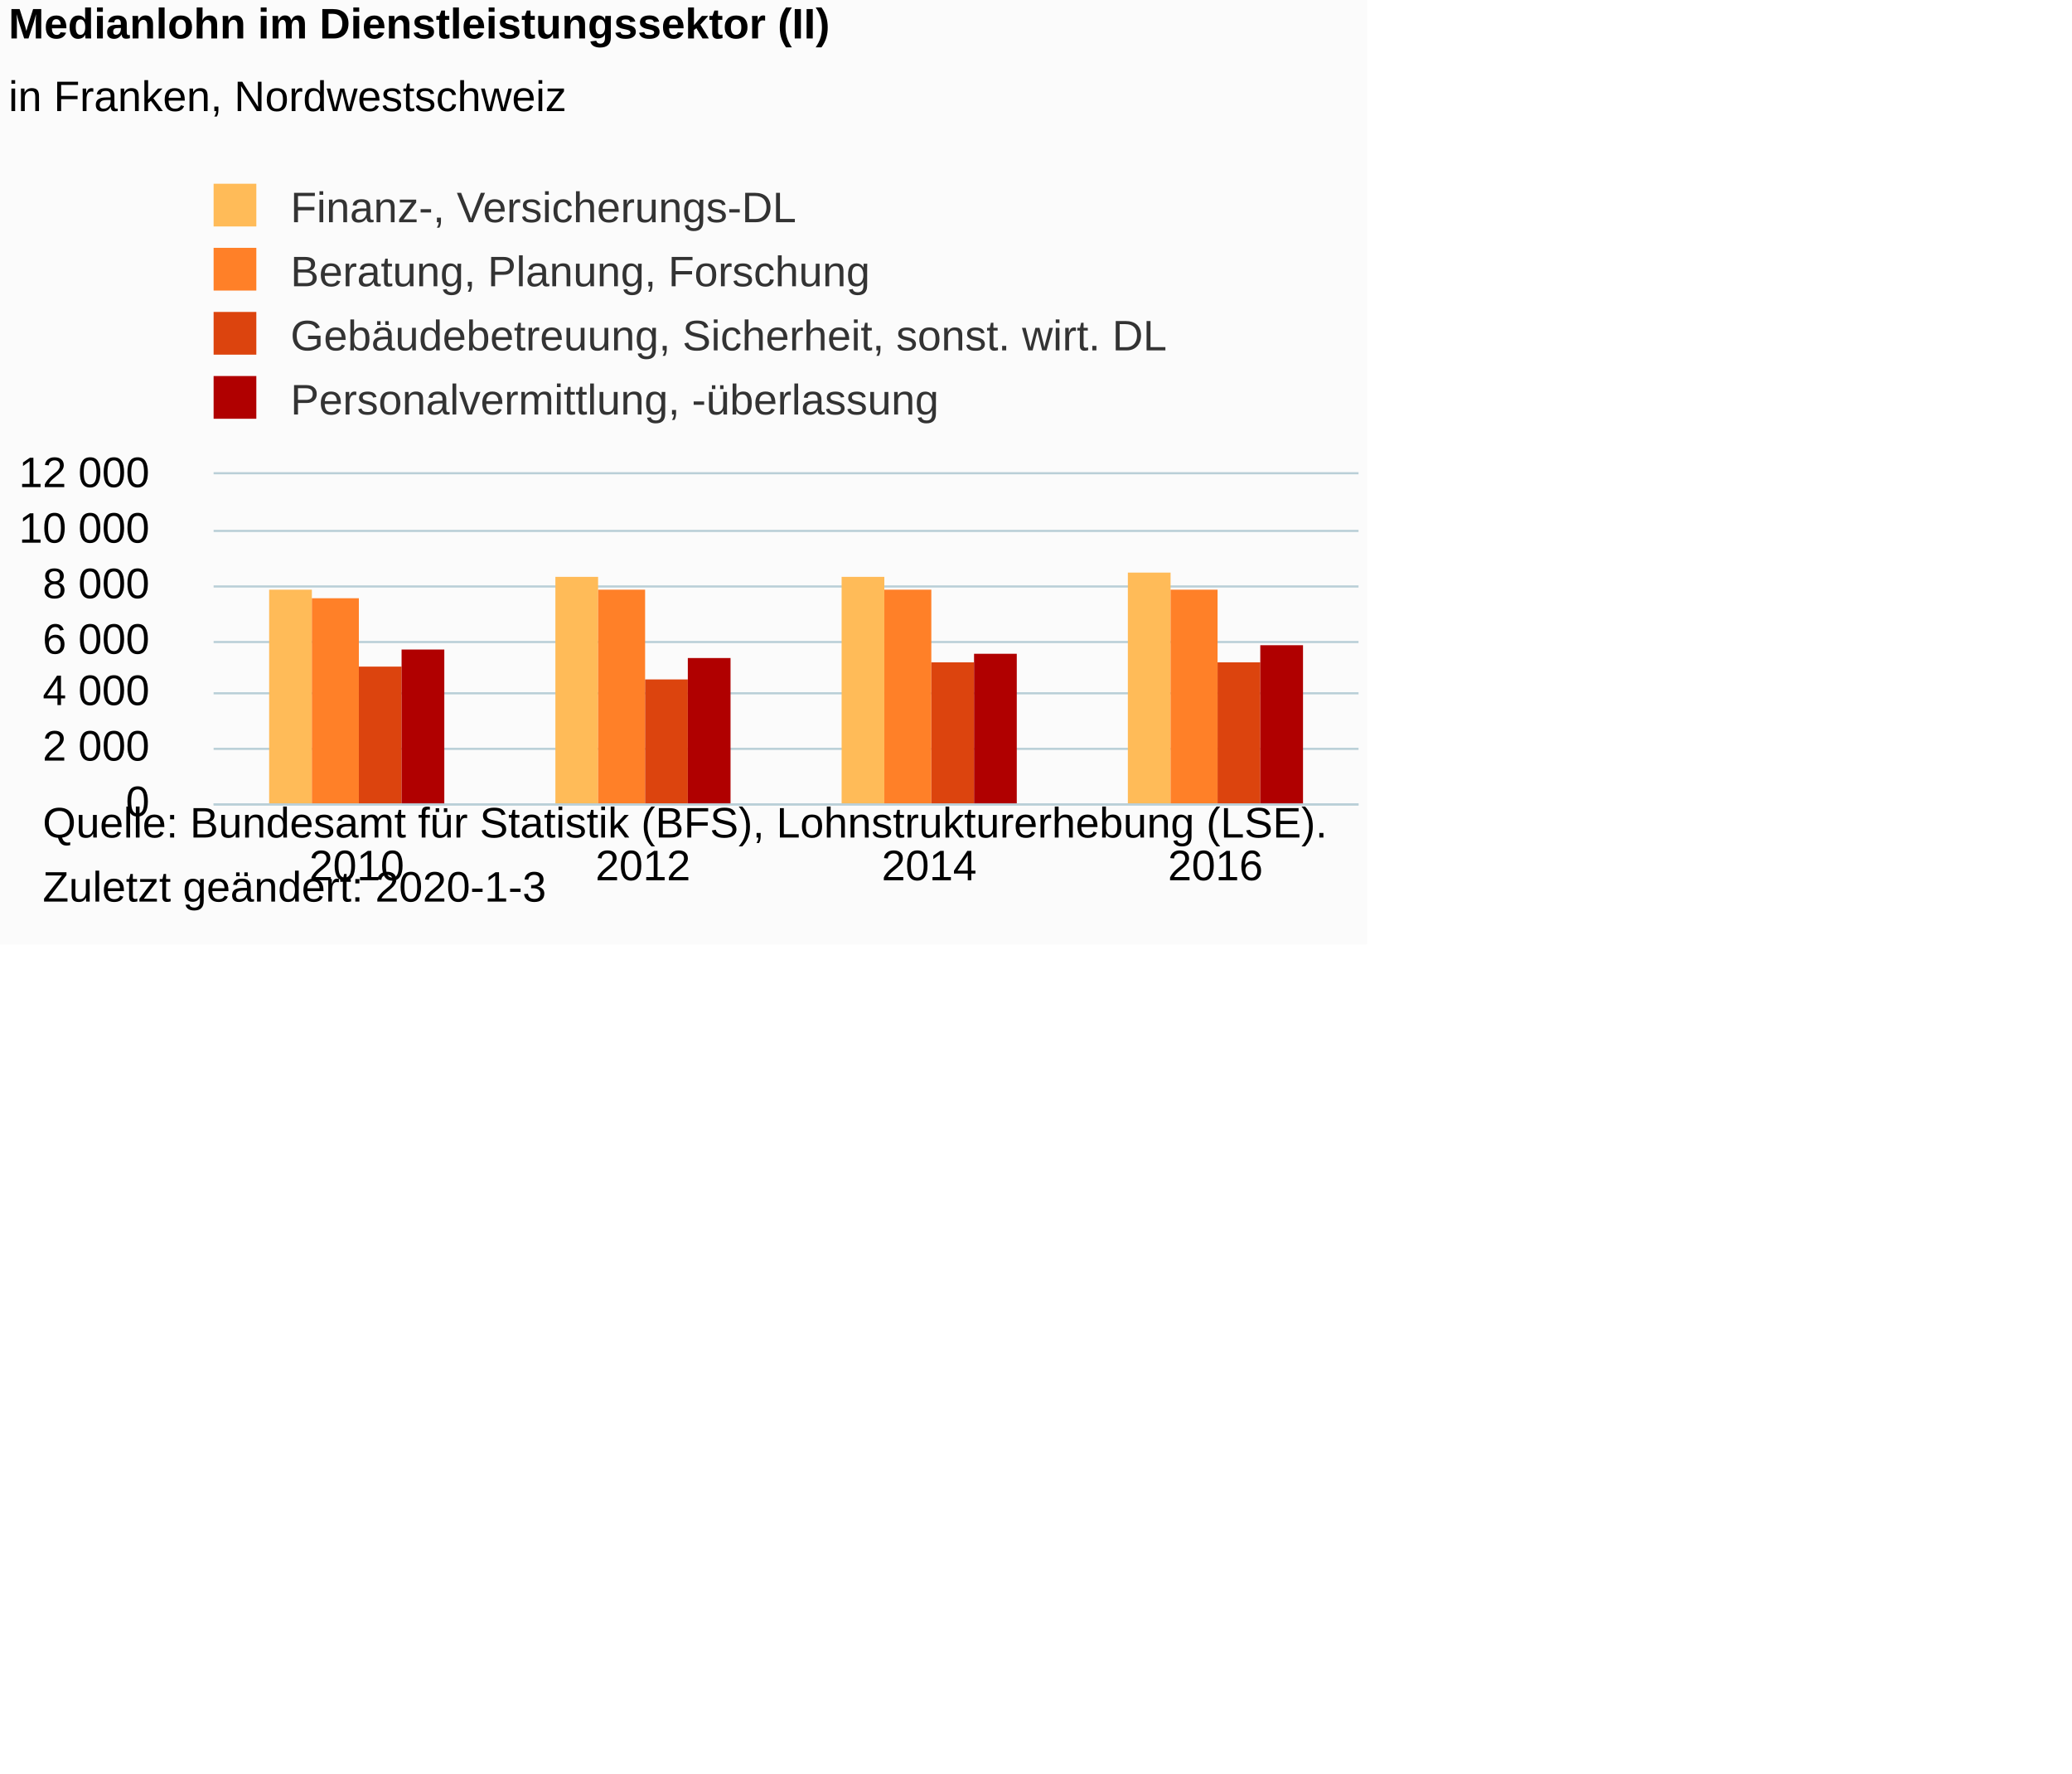
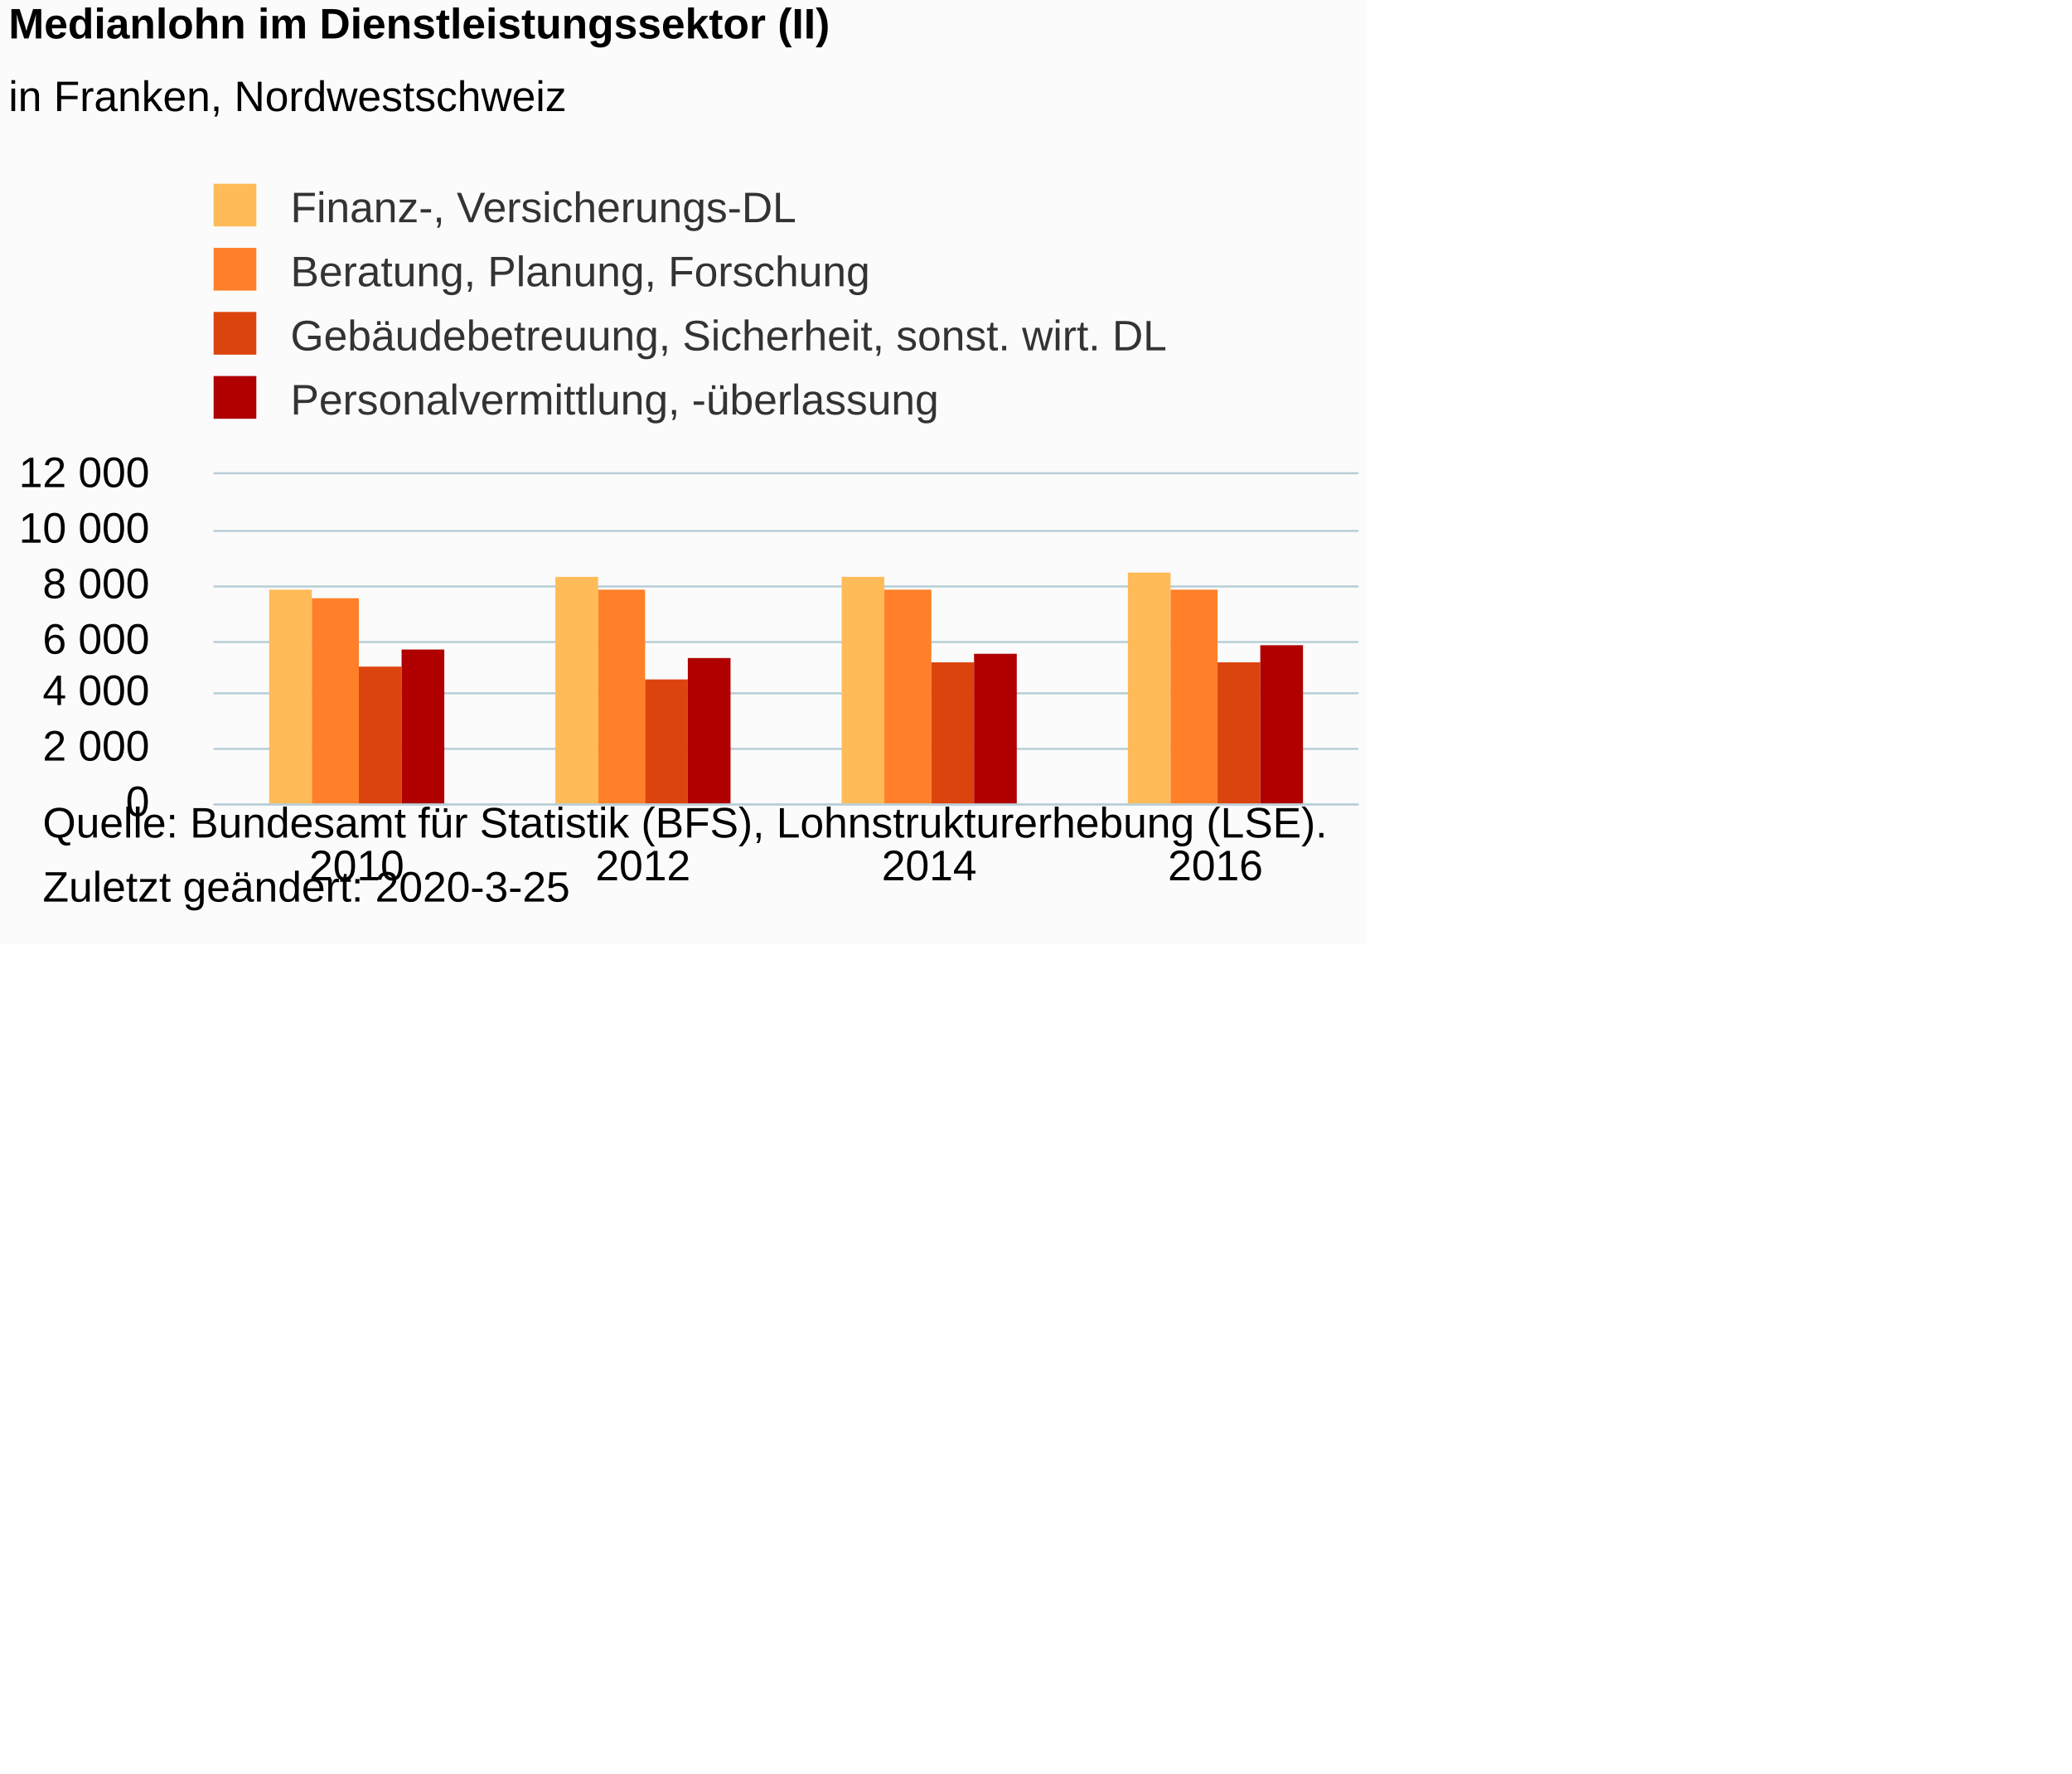
<svg xmlns="http://www.w3.org/2000/svg" version="1.1" class="highcharts-root" style="font-family:Arial;font-size:12px;" viewBox="0 0 485 415">
  <defs>
-     <clipPath id="highcharts-erob5ig-6">
+     <clipPath id="highcharts-icl3rbn-6">
      <rect x="0" y="0" width="268" height="77" fill="none" />
    </clipPath>
-     <clipPath id="highcharts-erob5ig-7">
+     <clipPath id="highcharts-icl3rbn-7">
      <rect x="0" y="0" width="268" height="77" fill="none" />
    </clipPath>
  </defs>
  <rect fill="#fbfbfb" class="highcharts-background" x="0" y="0" width="320" height="221" rx="0" ry="0" />
  <rect fill="none" class="highcharts-plot-background" x="50" y="111" width="268" height="77" />
  <g class="highcharts-pane-group" data-z-index="0" />
  <g class="highcharts-grid highcharts-xaxis-grid " data-z-index="1">
    <path fill="none" data-z-index="1" class="highcharts-grid-line" d="M 116.5 111 L 116.5 188" opacity="1" />
    <path fill="none" data-z-index="1" class="highcharts-grid-line" d="M 183.5 111 L 183.5 188" opacity="1" />
    <path fill="none" data-z-index="1" class="highcharts-grid-line" d="M 250.5 111 L 250.5 188" opacity="1" />
    <path fill="none" data-z-index="1" class="highcharts-grid-line" d="M 317.5 111 L 317.5 188" opacity="1" />
    <path fill="none" data-z-index="1" class="highcharts-grid-line" d="M 49.5 111 L 49.5 188" opacity="1" />
  </g>
  <g class="highcharts-grid highcharts-yaxis-grid " data-z-index="1">
    <path fill="none" stroke="#B9CFD7" stroke-width="0.5" data-z-index="1" class="highcharts-grid-line" d="M 50 188.25 L 318 188.25" opacity="1" />
    <path fill="none" stroke="#B9CFD7" stroke-width="0.5" data-z-index="1" class="highcharts-grid-line" d="M 50 175.25 L 318 175.25" opacity="1" />
    <path fill="none" stroke="#B9CFD7" stroke-width="0.5" data-z-index="1" class="highcharts-grid-line" d="M 50 162.25 L 318 162.25" opacity="1" />
    <path fill="none" stroke="#B9CFD7" stroke-width="0.5" data-z-index="1" class="highcharts-grid-line" d="M 50 150.25 L 318 150.25" opacity="1" />
    <path fill="none" stroke="#B9CFD7" stroke-width="0.5" data-z-index="1" class="highcharts-grid-line" d="M 50 137.25 L 318 137.25" opacity="1" />
    <path fill="none" stroke="#B9CFD7" stroke-width="0.5" data-z-index="1" class="highcharts-grid-line" d="M 50 124.25 L 318 124.25" opacity="1" />
    <path fill="none" stroke="#B9CFD7" stroke-width="0.5" data-z-index="1" class="highcharts-grid-line" d="M 50 110.75 L 318 110.75" opacity="1" />
  </g>
  <rect fill="none" class="highcharts-plot-border" data-z-index="1" x="50" y="111" width="268" height="77" />
  <g class="highcharts-axis highcharts-xaxis " data-z-index="2">
    <path fill="none" class="highcharts-axis-line" stroke="#B9CFD7" stroke-width="0.5" data-z-index="7" d="M 50 188.25 L 318 188.25" />
  </g>
  <g class="highcharts-axis highcharts-yaxis " data-z-index="2">
    <path fill="none" class="highcharts-axis-line" data-z-index="7" d="M 50 111 L 50 188" />
  </g>
  <g class="highcharts-series-group" data-z-index="3">
-     <g data-z-index="0.1" class="highcharts-series highcharts-series-0 highcharts-column-series " transform="translate(50,111) scale(1 1)" clip-path="url(#highcharts-erob5ig-7)">
+     <g data-z-index="0.1" class="highcharts-series highcharts-series-0 highcharts-column-series " transform="translate(50,111) scale(1 1)" clip-path="url(#highcharts-icl3rbn-7)">
      <rect x="13" y="27" width="10" height="51" fill="#FFBB58" class="highcharts-point" />
      <rect x="80" y="24" width="10" height="54" fill="#FFBB58" class="highcharts-point" />
      <rect x="147" y="24" width="10" height="54" fill="#FFBB58" class="highcharts-point" />
      <rect x="214" y="23" width="10" height="55" fill="#FFBB58" class="highcharts-point" />
    </g>
    <g data-z-index="0.1" class="highcharts-markers highcharts-series-0 highcharts-column-series " transform="translate(50,111) scale(1 1)" clip-path="none" />
-     <g data-z-index="0.1" class="highcharts-series highcharts-series-1 highcharts-column-series " transform="translate(50,111) scale(1 1)" clip-path="url(#highcharts-erob5ig-7)">
+     <g data-z-index="0.1" class="highcharts-series highcharts-series-1 highcharts-column-series " transform="translate(50,111) scale(1 1)" clip-path="url(#highcharts-icl3rbn-7)">
      <rect x="23" y="29" width="11" height="49" fill="#FF8028" class="highcharts-point" />
      <rect x="90" y="27" width="11" height="51" fill="#FF8028" class="highcharts-point" />
      <rect x="157" y="27" width="11" height="51" fill="#FF8028" class="highcharts-point" />
      <rect x="224" y="27" width="11" height="51" fill="#FF8028" class="highcharts-point" />
    </g>
    <g data-z-index="0.1" class="highcharts-markers highcharts-series-1 highcharts-column-series " transform="translate(50,111) scale(1 1)" clip-path="none" />
-     <g data-z-index="0.1" class="highcharts-series highcharts-series-2 highcharts-column-series " transform="translate(50,111) scale(1 1)" clip-path="url(#highcharts-erob5ig-7)">
+     <g data-z-index="0.1" class="highcharts-series highcharts-series-2 highcharts-column-series " transform="translate(50,111) scale(1 1)" clip-path="url(#highcharts-icl3rbn-7)">
      <rect x="34" y="45" width="10" height="33" fill="#DC440E" class="highcharts-point" />
      <rect x="101" y="48" width="10" height="30" fill="#DC440E" class="highcharts-point" />
      <rect x="168" y="44" width="10" height="34" fill="#DC440E" class="highcharts-point" />
      <rect x="235" y="44" width="10" height="34" fill="#DC440E" class="highcharts-point" />
    </g>
    <g data-z-index="0.1" class="highcharts-markers highcharts-series-2 highcharts-column-series " transform="translate(50,111) scale(1 1)" clip-path="none" />
-     <g data-z-index="0.1" class="highcharts-series highcharts-series-3 highcharts-column-series " transform="translate(50,111) scale(1 1)" clip-path="url(#highcharts-erob5ig-7)">
+     <g data-z-index="0.1" class="highcharts-series highcharts-series-3 highcharts-column-series " transform="translate(50,111) scale(1 1)" clip-path="url(#highcharts-icl3rbn-7)">
      <rect x="44" y="41" width="10" height="37" fill="#B00000" class="highcharts-point" />
      <rect x="111" y="43" width="10" height="35" fill="#B00000" class="highcharts-point" />
      <rect x="178" y="42" width="10" height="36" fill="#B00000" class="highcharts-point" />
      <rect x="245" y="40" width="10" height="38" fill="#B00000" class="highcharts-point" />
    </g>
    <g data-z-index="0.1" class="highcharts-markers highcharts-series-3 highcharts-column-series " transform="translate(50,111) scale(1 1)" clip-path="none" />
  </g>
  <text x="2" text-anchor="start" class="highcharts-title" data-z-index="4" style="color:#000000;font-size:10px;font-weight:bold;fill:#000000;" y="9">
    <tspan>Medianlohn im Dienstleistungssektor (II)</tspan>
  </text>
  <text x="2" text-anchor="start" class="highcharts-subtitle" data-z-index="4" style="color:#000000;font-size:10px;font-weight:normal;font-family:Arial;fill:#000000;" y="26">
    <tspan>in Franken, Nordwestschweiz</tspan>
  </text>
  <g class="highcharts-legend" data-z-index="7" transform="translate(47,42)">
    <rect fill="none" class="highcharts-legend-box" rx="0" ry="0" x="0" y="0" width="280" height="57" visibility="visible" />
    <g data-z-index="1">
      <g>
        <g class="highcharts-legend-item highcharts-column-series highcharts-color-undefined highcharts-series-0" data-z-index="1" transform="translate(0,-3)">
          <text x="21" style="color:#333333;font-size:10px;font-weight:normal;cursor:pointer;fill:#333333;" text-anchor="start" data-z-index="2" y="13">
            <tspan>Finanz-, Versicherungs-DL</tspan>
          </text>
          <rect x="3" y="4" width="10" height="10" fill="#FFBB58" class="highcharts-point" data-z-index="3" />
        </g>
        <g class="highcharts-legend-item highcharts-column-series highcharts-color-undefined highcharts-series-1" data-z-index="1" transform="translate(0,12)">
          <text x="21" y="13" style="color:#333333;font-size:10px;font-weight:normal;cursor:pointer;fill:#333333;" text-anchor="start" data-z-index="2">
            <tspan>Beratung, Planung, Forschung</tspan>
          </text>
          <rect x="3" y="4" width="10" height="10" fill="#FF8028" class="highcharts-point" data-z-index="3" />
        </g>
        <g class="highcharts-legend-item highcharts-column-series highcharts-color-undefined highcharts-series-2" data-z-index="1" transform="translate(0,27)">
          <text x="21" y="13" style="color:#333333;font-size:10px;font-weight:normal;cursor:pointer;fill:#333333;" text-anchor="start" data-z-index="2">
            <tspan>Gebäudebetreuung, Sicherheit, sonst. wirt. DL</tspan>
          </text>
          <rect x="3" y="4" width="10" height="10" fill="#DC440E" class="highcharts-point" data-z-index="3" />
        </g>
        <g class="highcharts-legend-item highcharts-column-series highcharts-color-undefined highcharts-series-3" data-z-index="1" transform="translate(0,42)">
          <text x="21" y="13" style="color:#333333;font-size:10px;font-weight:normal;cursor:pointer;fill:#333333;" text-anchor="start" data-z-index="2">
            <tspan>Personalvermittlung, -überlassung</tspan>
          </text>
          <rect x="3" y="4" width="10" height="10" fill="#B00000" class="highcharts-point" data-z-index="3" />
        </g>
      </g>
    </g>
  </g>
  <g class="highcharts-axis-labels highcharts-xaxis-labels " data-z-index="7">
    <text x="83.5" style="color:#000000;cursor:default;font-size:10px;fill:#000000;" text-anchor="middle" transform="translate(0,0)" y="206" opacity="1">2010</text>
    <text x="150.5" style="color:#000000;cursor:default;font-size:10px;fill:#000000;" text-anchor="middle" transform="translate(0,0)" y="206" opacity="1">2012</text>
    <text x="217.5" style="color:#000000;cursor:default;font-size:10px;fill:#000000;" text-anchor="middle" transform="translate(0,0)" y="206" opacity="1">2014</text>
    <text x="284.5" style="color:#000000;cursor:default;font-size:10px;fill:#000000;" text-anchor="middle" transform="translate(0,0)" y="206" opacity="1">2016</text>
  </g>
  <g class="highcharts-axis-labels highcharts-yaxis-labels " data-z-index="7">
    <text x="35" style="color:#000000;cursor:default;font-size:10px;fill:#000000;" text-anchor="end" transform="translate(0,0)" y="191" opacity="1">0</text>
    <text x="35" style="color:#000000;cursor:default;font-size:10px;fill:#000000;" text-anchor="end" transform="translate(0,0)" y="178" opacity="1">
      <tspan>2 000</tspan>
    </text>
    <text x="35" style="color:#000000;cursor:default;font-size:10px;fill:#000000;" text-anchor="end" transform="translate(0,0)" y="165" opacity="1">
      <tspan>4 000</tspan>
    </text>
    <text x="35" style="color:#000000;cursor:default;font-size:10px;fill:#000000;" text-anchor="end" transform="translate(0,0)" y="153" opacity="1">
      <tspan>6 000</tspan>
    </text>
    <text x="35" style="color:#000000;cursor:default;font-size:10px;fill:#000000;" text-anchor="end" transform="translate(0,0)" y="140" opacity="1">
      <tspan>8 000</tspan>
    </text>
    <text x="35" style="color:#000000;cursor:default;font-size:10px;fill:#000000;" text-anchor="end" transform="translate(0,0)" y="127" opacity="1">
      <tspan>10 000</tspan>
    </text>
    <text x="35" style="color:#000000;cursor:default;font-size:10px;fill:#000000;" text-anchor="end" transform="translate(0,0)" y="114" opacity="1">
      <tspan>12 000</tspan>
    </text>
  </g>
  <text x="10" class="highcharts-credits" text-anchor="start" data-z-index="8" style="cursor:default;color:#000000;font-size:10;fill:#000000;" y="196">
    <tspan>Quelle: Bundesamt für Statistik (BFS), Lohnstrukturerhebung (LSE).</tspan>
-     <tspan x="10" dy="15">Zuletzt geändert: 2020-1-3</tspan>
+     <tspan x="10" dy="15">Zuletzt geändert: 2020-3-25</tspan>
  </text>
</svg>
